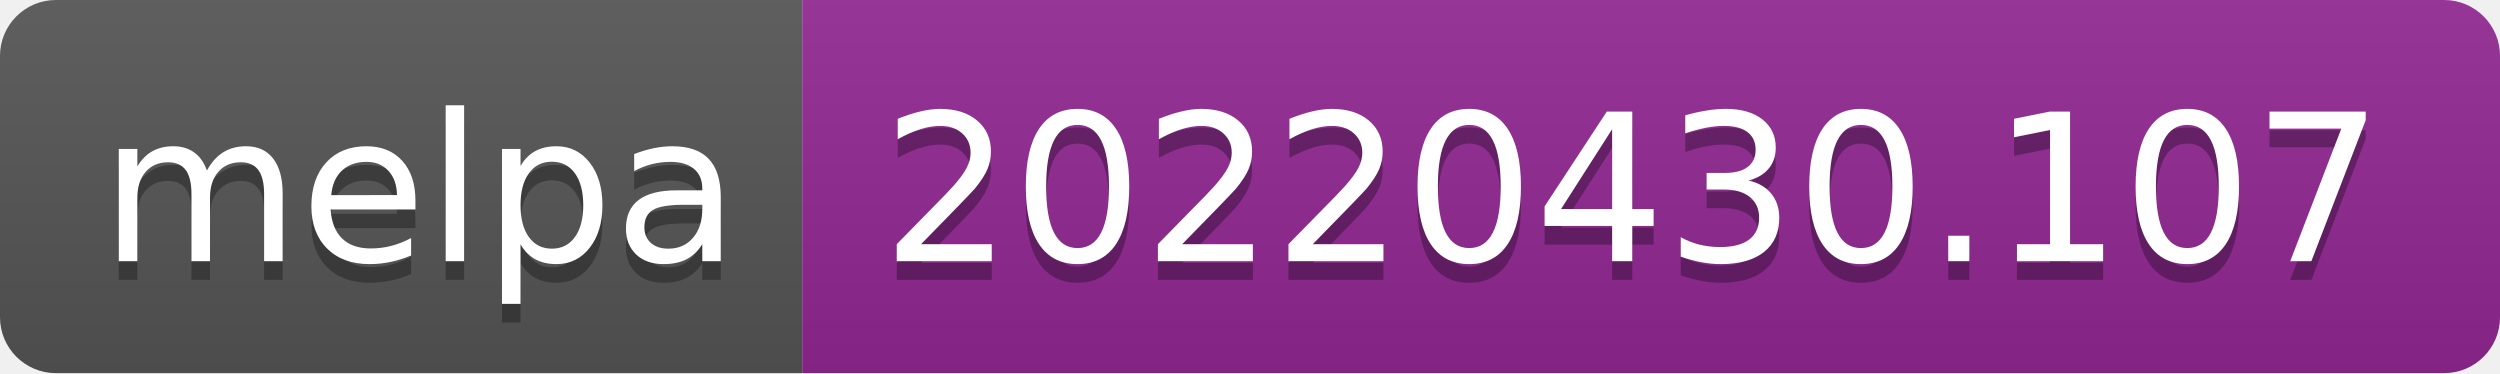
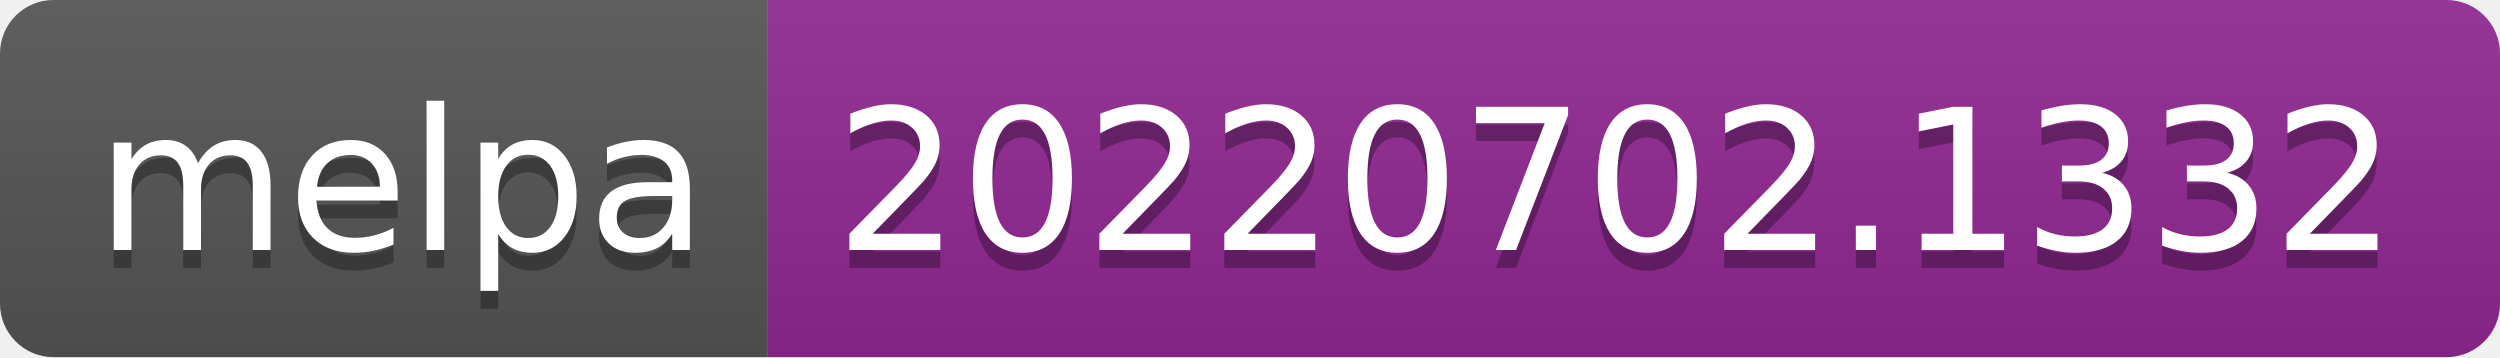
- <svg xmlns="http://www.w3.org/2000/svg" width="134" height="20" role="img" aria-label="melpa: 20220430.107">
+ <svg xmlns="http://www.w3.org/2000/svg" width="140" height="20" role="img" aria-label="melpa: 20220702.1332">
  <linearGradient id="s" x2="0" y2="100%">
    <stop offset="0" stop-color="#bbb" stop-opacity=".1" />
    <stop offset="1" stop-opacity=".1" />
  </linearGradient>
  <clipPath id="r">
-     <rect width="134" height="20" rx="3" fill="#fff" />
+     <rect width="140" height="20" rx="3" fill="#fff" />
  </clipPath>
  <g clip-path="url(#r)">
    <rect width="43" height="20" fill="#555" />
-     <rect x="43" width="91" height="20" fill="#922793" />
-     <rect width="134" height="20" fill="url(#s)" />
+     <rect x="43" width="97" height="20" fill="#922793" />
+     <rect width="140" height="20" fill="url(#s)" />
  </g>
  <g fill="#fff" text-anchor="middle" font-family="Verdana,Geneva,DejaVu Sans,sans-serif" text-rendering="geometricPrecision" font-size="110">
    <text aria-hidden="true" x="225" y="150" fill="#010101" fill-opacity=".3" transform="scale(.1)" textLength="330">melpa</text>
    <text x="225" y="140" transform="scale(.1)" fill="#fff" textLength="330">melpa</text>
-     <text aria-hidden="true" x="875" y="150" fill="#010101" fill-opacity=".3" transform="scale(.1)" textLength="810">20220430.107</text>
-     <text x="875" y="140" transform="scale(.1)" fill="#fff" textLength="810">20220430.107</text>
+     <text aria-hidden="true" x="905" y="150" fill="#010101" fill-opacity=".3" transform="scale(.1)" textLength="870">20220702.1332</text>
+     <text x="905" y="140" transform="scale(.1)" fill="#fff" textLength="870">20220702.1332</text>
  </g>
</svg>
